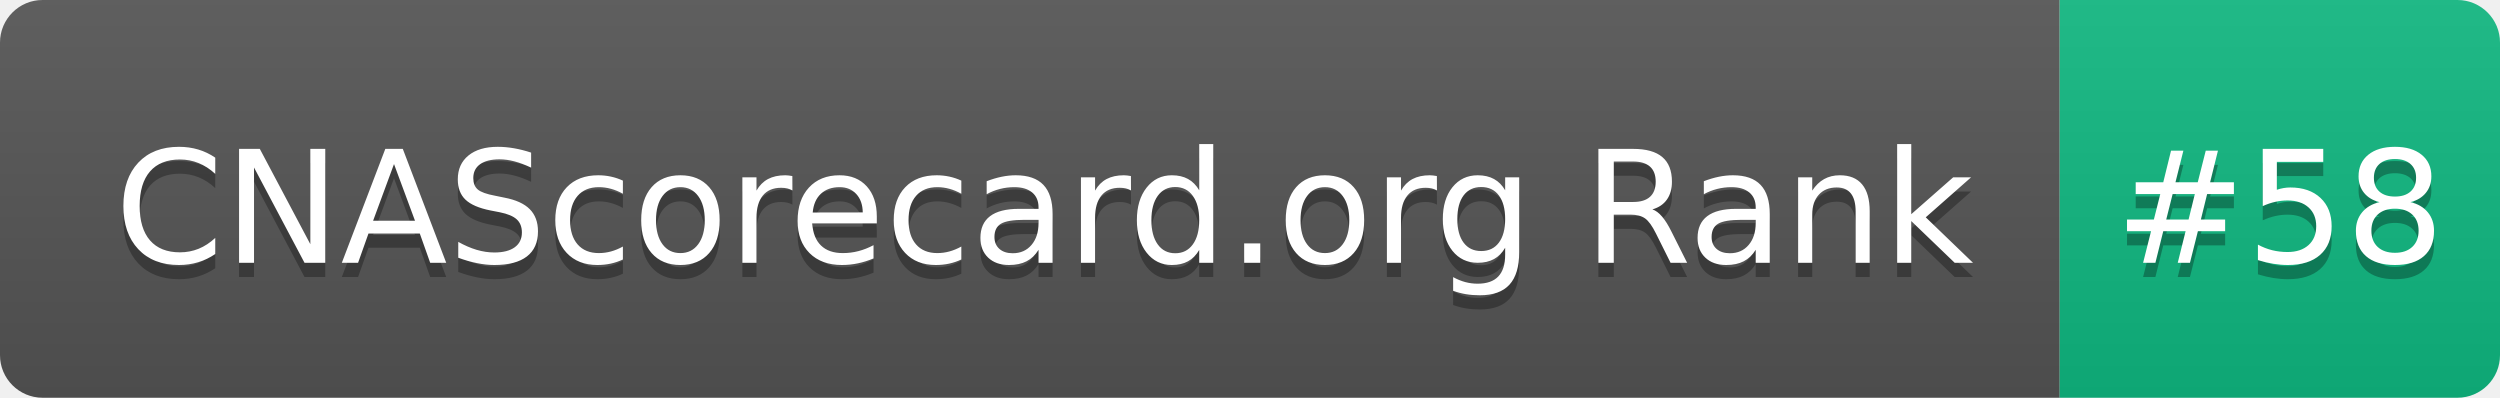
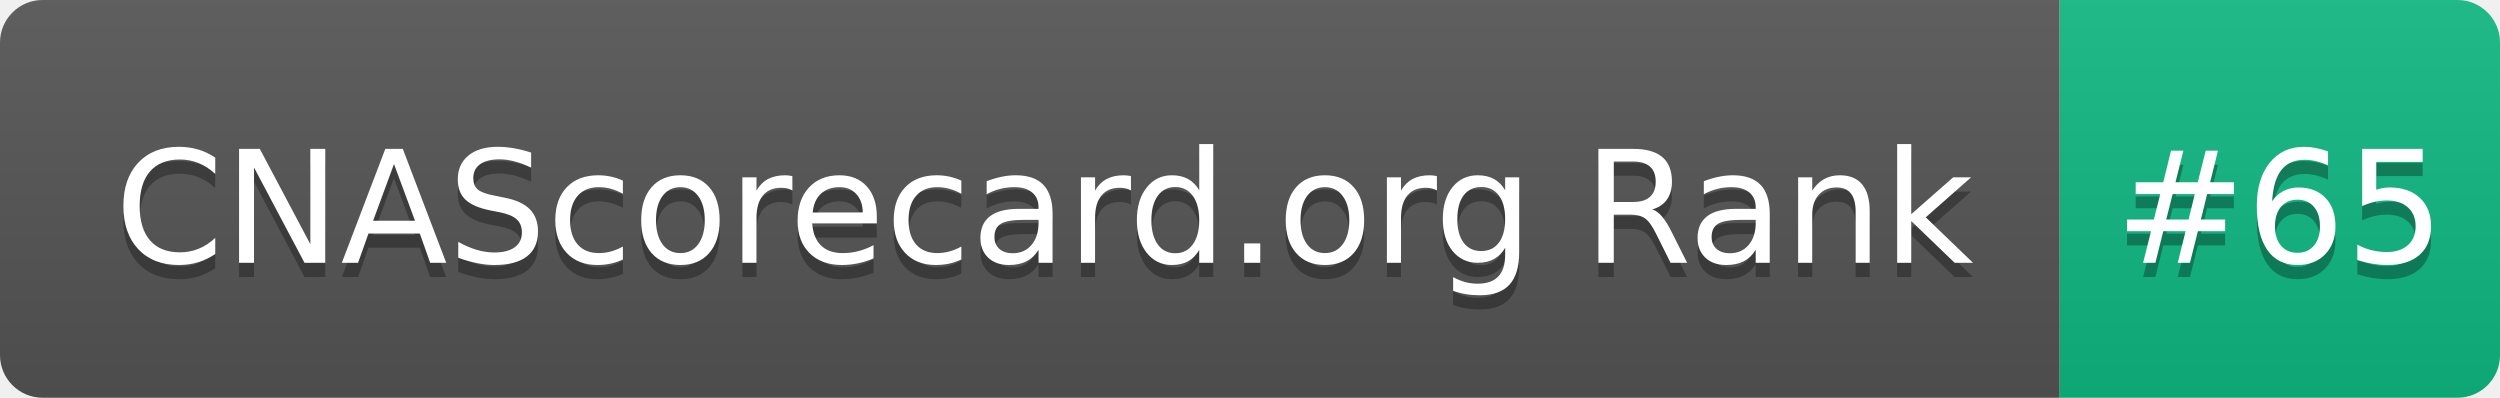
- <svg xmlns="http://www.w3.org/2000/svg" width="176" height="28" role="img" aria-label="CNAScorecard.org Rank: #58">
+ <svg xmlns="http://www.w3.org/2000/svg" width="176" height="28" role="img" aria-label="CNAScorecard.org Rank: #65">
  <linearGradient id="s" x2="0" y2="100%">
    <stop offset="0" stop-color="#bbb" stop-opacity=".1" />
    <stop offset="1" stop-opacity=".1" />
  </linearGradient>
  <clipPath id="r">
    <rect width="176" height="28" rx="3" fill="#fff" />
  </clipPath>
  <g clip-path="url(#r)">
    <rect width="145" height="28" fill="#555" />
    <rect x="145" width="31" height="28" fill="#10B981" />
    <rect width="176" height="28" fill="url(#s)" />
  </g>
  <g fill="#fff" text-anchor="middle" font-family="Verdana,Geneva,DejaVu Sans,sans-serif" text-rendering="geometricPrecision" font-size="110">
    <text aria-hidden="true" x="735" y="195" fill="#010101" fill-opacity=".3" transform="scale(.1)" textLength="1350">CNAScorecard.org Rank</text>
    <text x="735" y="185" transform="scale(.1)" fill="#fff" textLength="1350">CNAScorecard.org Rank</text>
-     <text aria-hidden="true" x="1605" y="195" fill="#010101" fill-opacity=".3" transform="scale(.1)" textLength="210">#58</text>
-     <text x="1605" y="185" transform="scale(.1)" fill="#fff" textLength="210">#58</text>
+     <text aria-hidden="true" x="1605" y="195" fill="#010101" fill-opacity=".3" transform="scale(.1)" textLength="210">#65</text>
+     <text x="1605" y="185" transform="scale(.1)" fill="#fff" textLength="210">#65</text>
  </g>
</svg>
